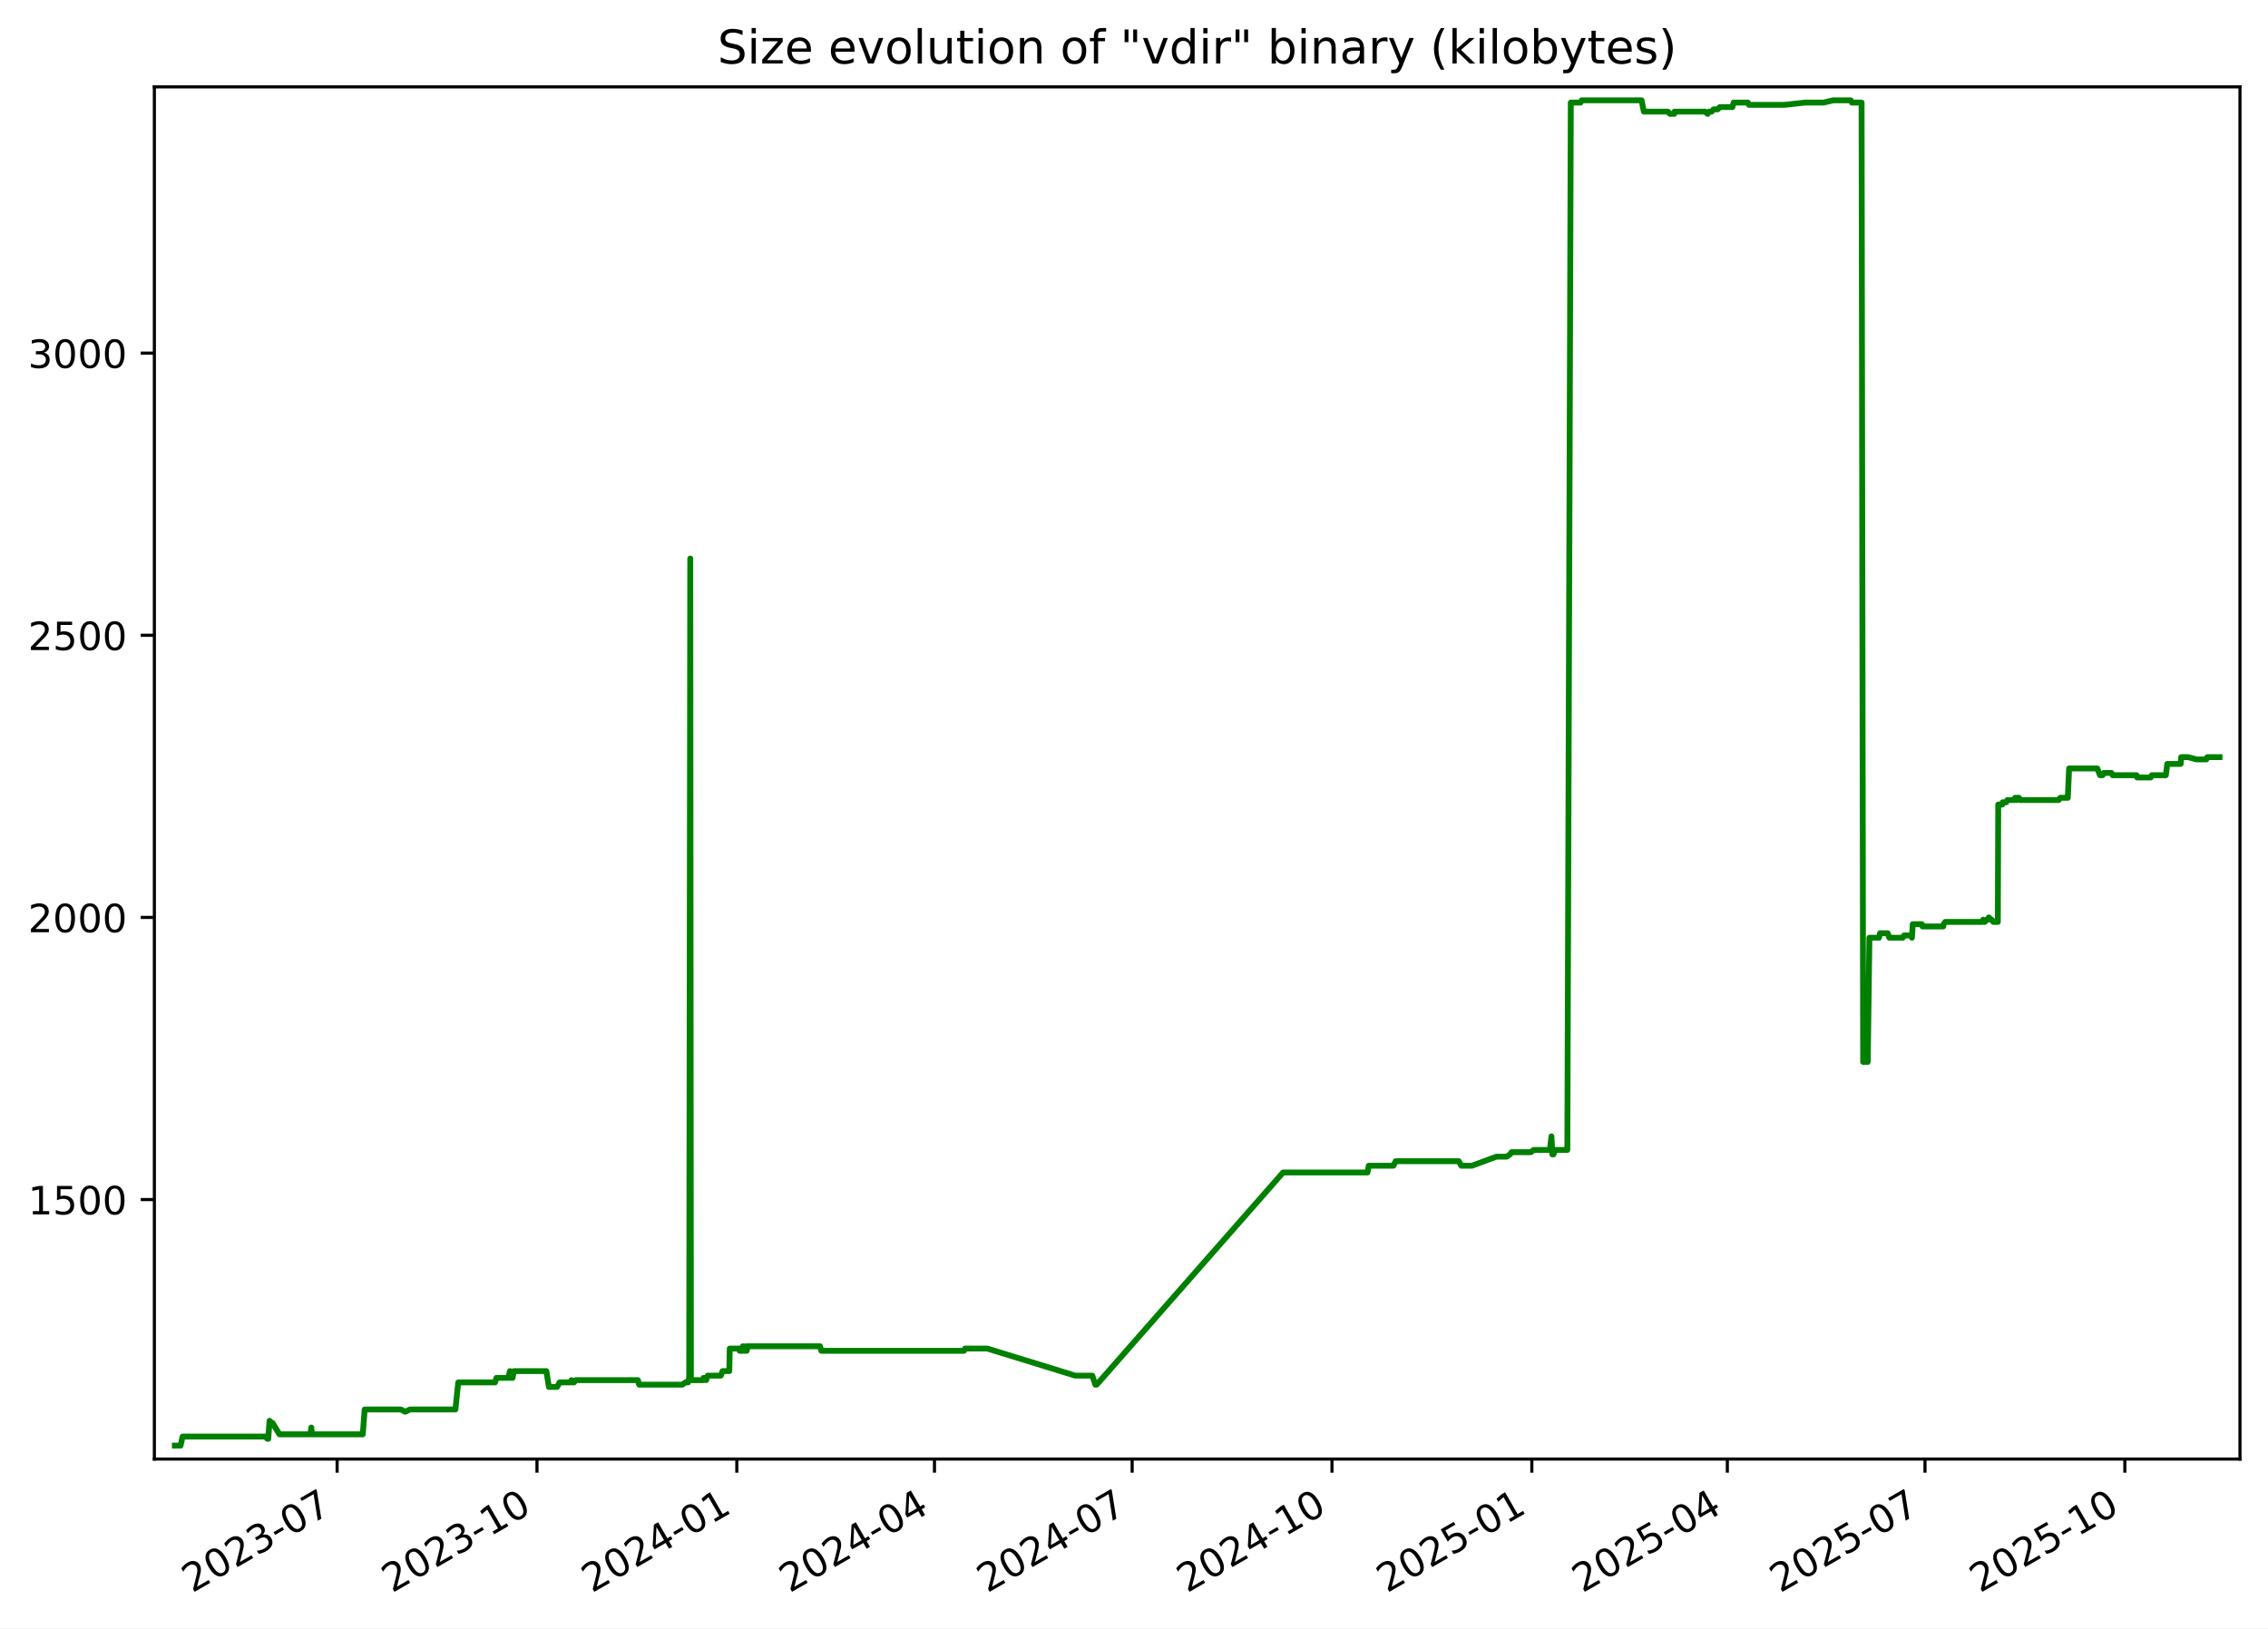
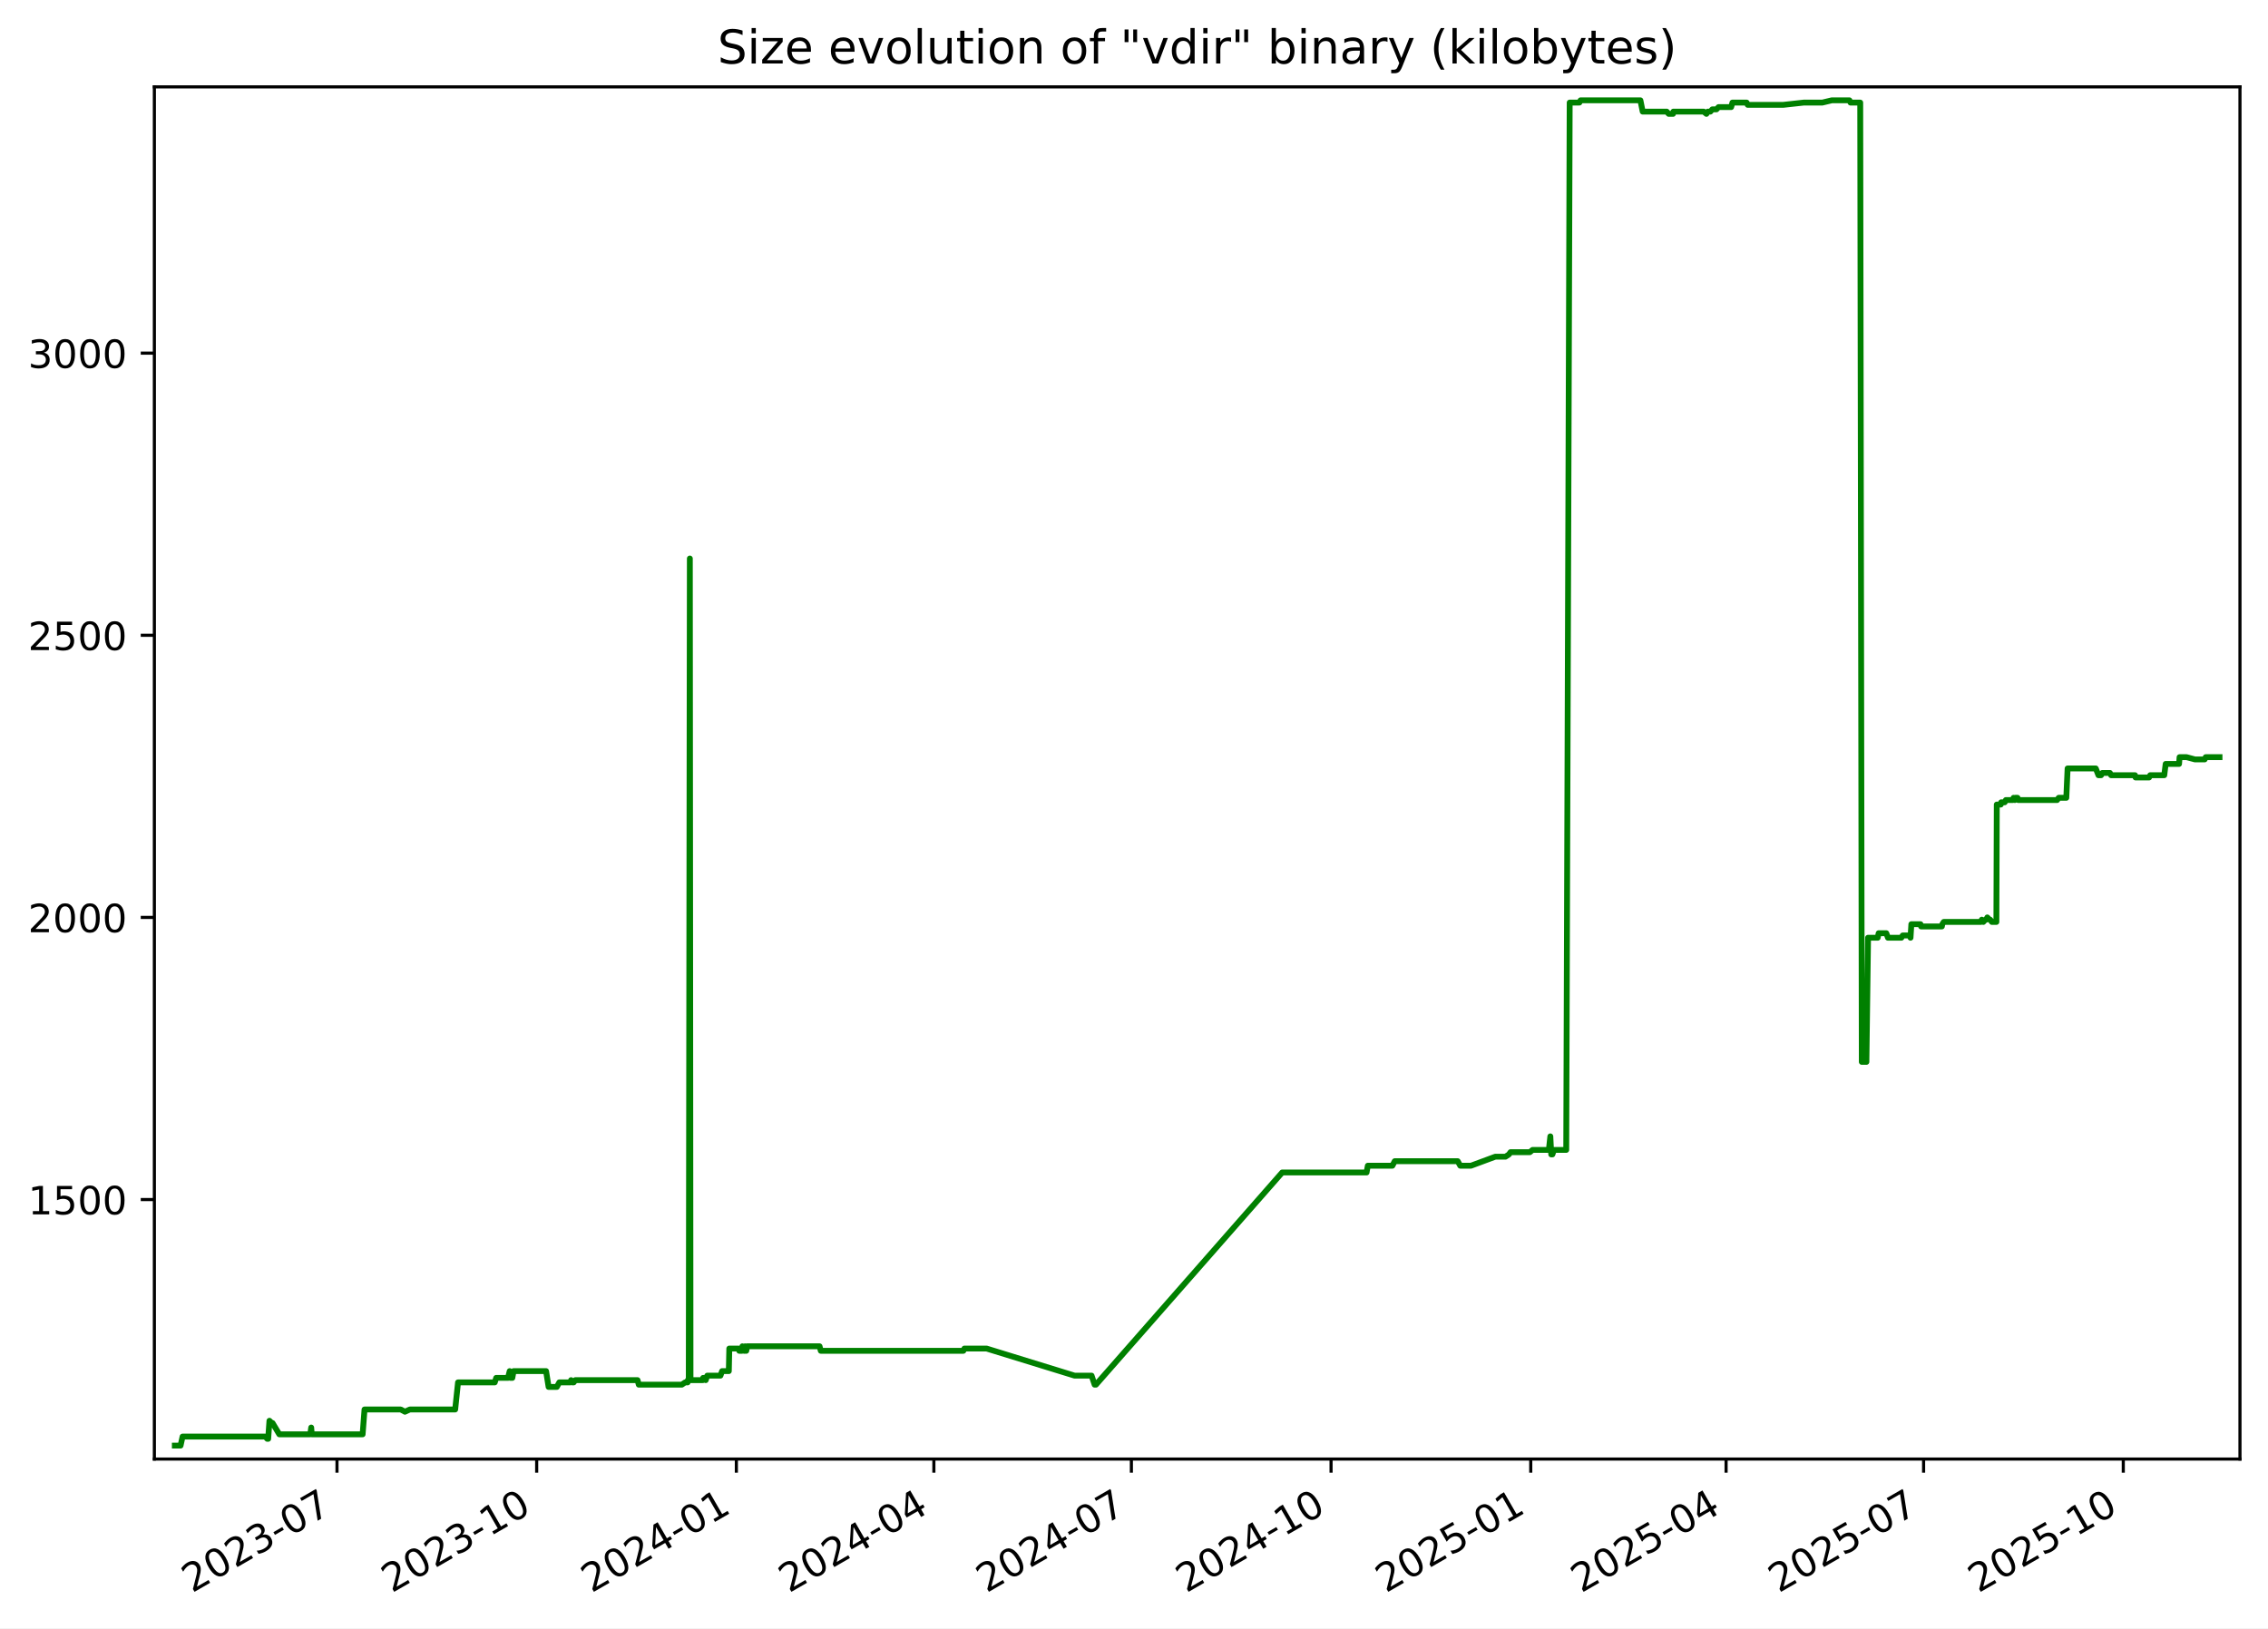
<svg xmlns="http://www.w3.org/2000/svg" xmlns:xlink="http://www.w3.org/1999/xlink" width="582.53pt" height="418.303pt" viewBox="0 0 582.53 418.303" version="1.1">
  <defs>
    <style type="text/css">*{stroke-linejoin: round; stroke-linecap: butt}</style>
  </defs>
  <g id="figure_1">
    <g id="patch_1">
      <path d="M -0 418.303  L 582.53 418.303  L 582.53 0  L -0 0  z " style="fill: #ffffff" />
    </g>
    <g id="axes_1">
      <g id="patch_2">
        <path d="M 39.65 374.83  L 575.33 374.83  L 575.33 22.318  L 39.65 22.318  z " style="fill: #ffffff" />
      </g>
      <g id="matplotlib.axis_1">
        <g id="xtick_1">
          <g id="line2d_1">
            <defs>
-               <path id="m57c0618c06" d="M 0 0  L 0 3.5  " style="stroke: #000000; stroke-width: 0.8" />
+               <path id="m340e7a2903" d="M 0 0  L 0 3.5  " style="stroke: #000000; stroke-width: 0.8" />
            </defs>
            <g>
-               <use xlink:href="#m57c0618c06" x="86.59" y="374.83" style="stroke: #000000; stroke-width: 0.8" />
+               <use xlink:href="#m340e7a2903" x="86.557" y="374.83" style="stroke: #000000; stroke-width: 0.8" />
            </g>
          </g>
          <g id="text_1">
-             <g transform="translate(49.36508 409.302) rotate(-30) scale(0.1 -0.1)">
+             <g transform="translate(49.3318 409.302) rotate(-30) scale(0.1 -0.1)">
              <defs>
                <path id="DejaVuSans-32" d="M 1228 531  L 3431 531  L 3431 0  L 469 0  L 469 531  Q 828 903 1448 1529  Q 2069 2156 2228 2338  Q 2531 2678 2651 2914  Q 2772 3150 2772 3378  Q 2772 3750 2511 3984  Q 2250 4219 1831 4219  Q 1534 4219 1204 4116  Q 875 4013 500 3803  L 500 4441  Q 881 4594 1212 4672  Q 1544 4750 1819 4750  Q 2544 4750 2975 4387  Q 3406 4025 3406 3419  Q 3406 3131 3298 2873  Q 3191 2616 2906 2266  Q 2828 2175 2409 1742  Q 1991 1309 1228 531  z " transform="scale(0.015625)" />
                <path id="DejaVuSans-30" d="M 2034 4250  Q 1547 4250 1301 3770  Q 1056 3291 1056 2328  Q 1056 1369 1301 889  Q 1547 409 2034 409  Q 2525 409 2770 889  Q 3016 1369 3016 2328  Q 3016 3291 2770 3770  Q 2525 4250 2034 4250  z M 2034 4750  Q 2819 4750 3233 4129  Q 3647 3509 3647 2328  Q 3647 1150 3233 529  Q 2819 -91 2034 -91  Q 1250 -91 836 529  Q 422 1150 422 2328  Q 422 3509 836 4129  Q 1250 4750 2034 4750  z " transform="scale(0.015625)" />
                <path id="DejaVuSans-33" d="M 2597 2516  Q 3050 2419 3304 2112  Q 3559 1806 3559 1356  Q 3559 666 3084 287  Q 2609 -91 1734 -91  Q 1441 -91 1130 -33  Q 819 25 488 141  L 488 750  Q 750 597 1062 519  Q 1375 441 1716 441  Q 2309 441 2620 675  Q 2931 909 2931 1356  Q 2931 1769 2642 2001  Q 2353 2234 1838 2234  L 1294 2234  L 1294 2753  L 1863 2753  Q 2328 2753 2575 2939  Q 2822 3125 2822 3475  Q 2822 3834 2567 4026  Q 2313 4219 1838 4219  Q 1578 4219 1281 4162  Q 984 4106 628 3988  L 628 4550  Q 988 4650 1302 4700  Q 1616 4750 1894 4750  Q 2613 4750 3031 4423  Q 3450 4097 3450 3541  Q 3450 3153 3228 2886  Q 3006 2619 2597 2516  z " transform="scale(0.015625)" />
                <path id="DejaVuSans-2d" d="M 313 2009  L 1997 2009  L 1997 1497  L 313 1497  L 313 2009  z " transform="scale(0.015625)" />
                <path id="DejaVuSans-37" d="M 525 4666  L 3525 4666  L 3525 4397  L 1831 0  L 1172 0  L 2766 4134  L 525 4134  L 525 4666  z " transform="scale(0.015625)" />
              </defs>
              <use xlink:href="#DejaVuSans-32" />
              <use xlink:href="#DejaVuSans-30" x="63.623" />
              <use xlink:href="#DejaVuSans-32" x="127.246" />
              <use xlink:href="#DejaVuSans-33" x="190.869" />
              <use xlink:href="#DejaVuSans-2d" x="254.492" />
              <use xlink:href="#DejaVuSans-30" x="290.576" />
              <use xlink:href="#DejaVuSans-37" x="354.199" />
            </g>
          </g>
        </g>
        <g id="xtick_2">
          <g id="line2d_2">
            <g>
-               <use xlink:href="#m57c0618c06" x="137.919" y="374.83" style="stroke: #000000; stroke-width: 0.8" />
+               <use xlink:href="#m340e7a2903" x="137.844" y="374.83" style="stroke: #000000; stroke-width: 0.8" />
            </g>
          </g>
          <g id="text_2">
-             <g transform="translate(100.6938 409.302) rotate(-30) scale(0.1 -0.1)">
+             <g transform="translate(100.6195 409.302) rotate(-30) scale(0.1 -0.1)">
              <defs>
                <path id="DejaVuSans-31" d="M 794 531  L 1825 531  L 1825 4091  L 703 3866  L 703 4441  L 1819 4666  L 2450 4666  L 2450 531  L 3481 531  L 3481 0  L 794 0  L 794 531  z " transform="scale(0.015625)" />
              </defs>
              <use xlink:href="#DejaVuSans-32" />
              <use xlink:href="#DejaVuSans-30" x="63.623" />
              <use xlink:href="#DejaVuSans-32" x="127.246" />
              <use xlink:href="#DejaVuSans-33" x="190.869" />
              <use xlink:href="#DejaVuSans-2d" x="254.492" />
              <use xlink:href="#DejaVuSans-31" x="290.576" />
              <use xlink:href="#DejaVuSans-30" x="354.199" />
            </g>
          </g>
        </g>
        <g id="xtick_3">
          <g id="line2d_3">
            <g>
-               <use xlink:href="#m57c0618c06" x="189.247" y="374.83" style="stroke: #000000; stroke-width: 0.8" />
+               <use xlink:href="#m340e7a2903" x="189.132" y="374.83" style="stroke: #000000; stroke-width: 0.8" />
            </g>
          </g>
          <g id="text_3">
-             <g transform="translate(152.0224 409.302) rotate(-30) scale(0.1 -0.1)">
+             <g transform="translate(151.9072 409.302) rotate(-30) scale(0.1 -0.1)">
              <defs>
                <path id="DejaVuSans-34" d="M 2419 4116  L 825 1625  L 2419 1625  L 2419 4116  z M 2253 4666  L 3047 4666  L 3047 1625  L 3713 1625  L 3713 1100  L 3047 1100  L 3047 0  L 2419 0  L 2419 1100  L 313 1100  L 313 1709  L 2253 4666  z " transform="scale(0.015625)" />
              </defs>
              <use xlink:href="#DejaVuSans-32" />
              <use xlink:href="#DejaVuSans-30" x="63.623" />
              <use xlink:href="#DejaVuSans-32" x="127.246" />
              <use xlink:href="#DejaVuSans-34" x="190.869" />
              <use xlink:href="#DejaVuSans-2d" x="254.492" />
              <use xlink:href="#DejaVuSans-30" x="290.576" />
              <use xlink:href="#DejaVuSans-31" x="354.199" />
            </g>
          </g>
        </g>
        <g id="xtick_4">
          <g id="line2d_4">
            <g>
-               <use xlink:href="#m57c0618c06" x="240.018" y="374.83" style="stroke: #000000; stroke-width: 0.8" />
+               <use xlink:href="#m340e7a2903" x="239.862" y="374.83" style="stroke: #000000; stroke-width: 0.8" />
            </g>
          </g>
          <g id="text_4">
-             <g transform="translate(202.7932 409.302) rotate(-30) scale(0.1 -0.1)">
+             <g transform="translate(202.6374 409.302) rotate(-30) scale(0.1 -0.1)">
              <use xlink:href="#DejaVuSans-32" />
              <use xlink:href="#DejaVuSans-30" x="63.623" />
              <use xlink:href="#DejaVuSans-32" x="127.246" />
              <use xlink:href="#DejaVuSans-34" x="190.869" />
              <use xlink:href="#DejaVuSans-2d" x="254.492" />
              <use xlink:href="#DejaVuSans-30" x="290.576" />
              <use xlink:href="#DejaVuSans-34" x="354.199" />
            </g>
          </g>
        </g>
        <g id="xtick_5">
          <g id="line2d_5">
            <g>
-               <use xlink:href="#m57c0618c06" x="290.789" y="374.83" style="stroke: #000000; stroke-width: 0.8" />
+               <use xlink:href="#m340e7a2903" x="290.592" y="374.83" style="stroke: #000000; stroke-width: 0.8" />
            </g>
          </g>
          <g id="text_5">
-             <g transform="translate(253.564 409.302) rotate(-30) scale(0.1 -0.1)">
+             <g transform="translate(253.3677 409.302) rotate(-30) scale(0.1 -0.1)">
              <use xlink:href="#DejaVuSans-32" />
              <use xlink:href="#DejaVuSans-30" x="63.623" />
              <use xlink:href="#DejaVuSans-32" x="127.246" />
              <use xlink:href="#DejaVuSans-34" x="190.869" />
              <use xlink:href="#DejaVuSans-2d" x="254.492" />
              <use xlink:href="#DejaVuSans-30" x="290.576" />
              <use xlink:href="#DejaVuSans-37" x="354.199" />
            </g>
          </g>
        </g>
        <g id="xtick_6">
          <g id="line2d_6">
            <g>
-               <use xlink:href="#m57c0618c06" x="342.117" y="374.83" style="stroke: #000000; stroke-width: 0.8" />
+               <use xlink:href="#m340e7a2903" x="341.88" y="374.83" style="stroke: #000000; stroke-width: 0.8" />
            </g>
          </g>
          <g id="text_6">
-             <g transform="translate(304.8926 409.302) rotate(-30) scale(0.1 -0.1)">
+             <g transform="translate(304.6554 409.302) rotate(-30) scale(0.1 -0.1)">
              <use xlink:href="#DejaVuSans-32" />
              <use xlink:href="#DejaVuSans-30" x="63.623" />
              <use xlink:href="#DejaVuSans-32" x="127.246" />
              <use xlink:href="#DejaVuSans-34" x="190.869" />
              <use xlink:href="#DejaVuSans-2d" x="254.492" />
              <use xlink:href="#DejaVuSans-31" x="290.576" />
              <use xlink:href="#DejaVuSans-30" x="354.199" />
            </g>
          </g>
        </g>
        <g id="xtick_7">
          <g id="line2d_7">
            <g>
-               <use xlink:href="#m57c0618c06" x="393.446" y="374.83" style="stroke: #000000; stroke-width: 0.8" />
+               <use xlink:href="#m340e7a2903" x="393.168" y="374.83" style="stroke: #000000; stroke-width: 0.8" />
            </g>
          </g>
          <g id="text_7">
-             <g transform="translate(356.2213 409.302) rotate(-30) scale(0.1 -0.1)">
+             <g transform="translate(355.9431 409.302) rotate(-30) scale(0.1 -0.1)">
              <defs>
                <path id="DejaVuSans-35" d="M 691 4666  L 3169 4666  L 3169 4134  L 1269 4134  L 1269 2991  Q 1406 3038 1543 3061  Q 1681 3084 1819 3084  Q 2600 3084 3056 2656  Q 3513 2228 3513 1497  Q 3513 744 3044 326  Q 2575 -91 1722 -91  Q 1428 -91 1123 -41  Q 819 9 494 109  L 494 744  Q 775 591 1075 516  Q 1375 441 1709 441  Q 2250 441 2565 725  Q 2881 1009 2881 1497  Q 2881 1984 2565 2268  Q 2250 2553 1709 2553  Q 1456 2553 1204 2497  Q 953 2441 691 2322  L 691 4666  z " transform="scale(0.015625)" />
              </defs>
              <use xlink:href="#DejaVuSans-32" />
              <use xlink:href="#DejaVuSans-30" x="63.623" />
              <use xlink:href="#DejaVuSans-32" x="127.246" />
              <use xlink:href="#DejaVuSans-35" x="190.869" />
              <use xlink:href="#DejaVuSans-2d" x="254.492" />
              <use xlink:href="#DejaVuSans-30" x="290.576" />
              <use xlink:href="#DejaVuSans-31" x="354.199" />
            </g>
          </g>
        </g>
        <g id="xtick_8">
          <g id="line2d_8">
            <g>
-               <use xlink:href="#m57c0618c06" x="443.659" y="374.83" style="stroke: #000000; stroke-width: 0.8" />
+               <use xlink:href="#m340e7a2903" x="443.341" y="374.83" style="stroke: #000000; stroke-width: 0.8" />
            </g>
          </g>
          <g id="text_8">
-             <g transform="translate(406.4341 409.302) rotate(-30) scale(0.1 -0.1)">
+             <g transform="translate(406.1158 409.302) rotate(-30) scale(0.1 -0.1)">
              <use xlink:href="#DejaVuSans-32" />
              <use xlink:href="#DejaVuSans-30" x="63.623" />
              <use xlink:href="#DejaVuSans-32" x="127.246" />
              <use xlink:href="#DejaVuSans-35" x="190.869" />
              <use xlink:href="#DejaVuSans-2d" x="254.492" />
              <use xlink:href="#DejaVuSans-30" x="290.576" />
              <use xlink:href="#DejaVuSans-34" x="354.199" />
            </g>
          </g>
        </g>
        <g id="xtick_9">
          <g id="line2d_9">
            <g>
-               <use xlink:href="#m57c0618c06" x="494.43" y="374.83" style="stroke: #000000; stroke-width: 0.8" />
+               <use xlink:href="#m340e7a2903" x="494.071" y="374.83" style="stroke: #000000; stroke-width: 0.8" />
            </g>
          </g>
          <g id="text_9">
-             <g transform="translate(457.2049 409.302) rotate(-30) scale(0.1 -0.1)">
+             <g transform="translate(456.846 409.302) rotate(-30) scale(0.1 -0.1)">
              <use xlink:href="#DejaVuSans-32" />
              <use xlink:href="#DejaVuSans-30" x="63.623" />
              <use xlink:href="#DejaVuSans-32" x="127.246" />
              <use xlink:href="#DejaVuSans-35" x="190.869" />
              <use xlink:href="#DejaVuSans-2d" x="254.492" />
              <use xlink:href="#DejaVuSans-30" x="290.576" />
              <use xlink:href="#DejaVuSans-37" x="354.199" />
            </g>
          </g>
        </g>
        <g id="xtick_10">
          <g id="line2d_10">
            <g>
-               <use xlink:href="#m57c0618c06" x="545.758" y="374.83" style="stroke: #000000; stroke-width: 0.8" />
+               <use xlink:href="#m340e7a2903" x="545.359" y="374.83" style="stroke: #000000; stroke-width: 0.8" />
            </g>
          </g>
          <g id="text_10">
-             <g transform="translate(508.5336 409.302) rotate(-30) scale(0.1 -0.1)">
+             <g transform="translate(508.1337 409.302) rotate(-30) scale(0.1 -0.1)">
              <use xlink:href="#DejaVuSans-32" />
              <use xlink:href="#DejaVuSans-30" x="63.623" />
              <use xlink:href="#DejaVuSans-32" x="127.246" />
              <use xlink:href="#DejaVuSans-35" x="190.869" />
              <use xlink:href="#DejaVuSans-2d" x="254.492" />
              <use xlink:href="#DejaVuSans-31" x="290.576" />
              <use xlink:href="#DejaVuSans-30" x="354.199" />
            </g>
          </g>
        </g>
      </g>
      <g id="matplotlib.axis_2">
        <g id="ytick_1">
          <g id="line2d_11">
            <defs>
-               <path id="m47a6c3dee6" d="M 0 0  L -3.5 0  " style="stroke: #000000; stroke-width: 0.8" />
+               <path id="mf23f2efee6" d="M 0 0  L -3.5 0  " style="stroke: #000000; stroke-width: 0.8" />
            </defs>
            <g>
-               <use xlink:href="#m47a6c3dee6" x="39.65" y="308.169" style="stroke: #000000; stroke-width: 0.8" />
+               <use xlink:href="#mf23f2efee6" x="39.65" y="308.169" style="stroke: #000000; stroke-width: 0.8" />
            </g>
          </g>
          <g id="text_11">
            <g transform="translate(7.2 311.968) scale(0.1 -0.1)">
              <use xlink:href="#DejaVuSans-31" />
              <use xlink:href="#DejaVuSans-35" x="63.623" />
              <use xlink:href="#DejaVuSans-30" x="127.246" />
              <use xlink:href="#DejaVuSans-30" x="190.869" />
            </g>
          </g>
        </g>
        <g id="ytick_2">
          <g id="line2d_12">
            <g>
-               <use xlink:href="#m47a6c3dee6" x="39.65" y="235.686" style="stroke: #000000; stroke-width: 0.8" />
+               <use xlink:href="#mf23f2efee6" x="39.65" y="235.686" style="stroke: #000000; stroke-width: 0.8" />
            </g>
          </g>
          <g id="text_12">
            <g transform="translate(7.2 239.4848) scale(0.1 -0.1)">
              <use xlink:href="#DejaVuSans-32" />
              <use xlink:href="#DejaVuSans-30" x="63.623" />
              <use xlink:href="#DejaVuSans-30" x="127.246" />
              <use xlink:href="#DejaVuSans-30" x="190.869" />
            </g>
          </g>
        </g>
        <g id="ytick_3">
          <g id="line2d_13">
            <g>
-               <use xlink:href="#m47a6c3dee6" x="39.65" y="163.202" style="stroke: #000000; stroke-width: 0.8" />
+               <use xlink:href="#mf23f2efee6" x="39.65" y="163.202" style="stroke: #000000; stroke-width: 0.8" />
            </g>
          </g>
          <g id="text_13">
            <g transform="translate(7.2 167.0015) scale(0.1 -0.1)">
              <use xlink:href="#DejaVuSans-32" />
              <use xlink:href="#DejaVuSans-35" x="63.623" />
              <use xlink:href="#DejaVuSans-30" x="127.246" />
              <use xlink:href="#DejaVuSans-30" x="190.869" />
            </g>
          </g>
        </g>
        <g id="ytick_4">
          <g id="line2d_14">
            <g>
-               <use xlink:href="#m47a6c3dee6" x="39.65" y="90.719" style="stroke: #000000; stroke-width: 0.8" />
+               <use xlink:href="#mf23f2efee6" x="39.65" y="90.719" style="stroke: #000000; stroke-width: 0.8" />
            </g>
          </g>
          <g id="text_14">
            <g transform="translate(7.2 94.51831) scale(0.1 -0.1)">
              <use xlink:href="#DejaVuSans-33" />
              <use xlink:href="#DejaVuSans-30" x="63.623" />
              <use xlink:href="#DejaVuSans-30" x="127.246" />
              <use xlink:href="#DejaVuSans-30" x="190.869" />
            </g>
          </g>
        </g>
      </g>
      <g id="line2d_15">
-         <path d="M 44.902 371.374  L 46.379 371.374  L 46.895 369.055  L 68.145 369.055  L 68.671 369.635  L 68.9 369.635  L 69.226 364.996  L 69.826 365.575  L 70.024 365.575  L 71.763 368.475  L 79.723 368.475  L 79.96 366.735  L 80.101 368.475  L 93.179 368.475  L 93.665 362.096  L 102.981 362.096  L 104.051 362.676  L 105.316 362.096  L 116.968 362.096  L 117.702 355.138  L 127.144 355.138  L 127.509 353.978  L 130.538 353.978  L 130.983 352.239  L 131.144 353.978  L 131.657 353.978  L 131.982 352.239  L 140.335 352.239  L 140.981 356.298  L 143.099 356.298  L 143.733 355.138  L 146.541 355.138  L 146.763 354.558  L 147.058 355.138  L 147.436 355.138  L 147.853 354.558  L 163.844 354.558  L 164.164 355.718  L 175.22 355.718  L 176.082 355.138  L 176.721 355.138  L 176.781 354.558  L 177.016 354.558  L 177.291 143.487  L 177.457 354.558  L 180.646 354.558  L 180.704 353.978  L 181.115 353.978  L 181.37 354.558  L 181.776 353.398  L 185.158 353.398  L 185.581 352.239  L 187.311 352.239  L 187.432 346.44  L 189.791 346.44  L 189.984 347.02  L 190.729 347.02  L 190.797 345.86  L 191.221 347.02  L 191.463 347.02  L 191.511 345.86  L 191.659 347.02  L 191.795 347.02  L 192.03 345.86  L 210.635 345.86  L 210.949 347.02  L 247.601 347.02  L 247.867 346.44  L 253.565 346.44  L 276.178 353.398  L 280.554 353.398  L 281.34 355.718  L 281.68 355.718  L 329.556 301.21  L 351.243 301.21  L 351.568 299.471  L 357.883 299.471  L 358.487 298.311  L 374.673 298.311  L 375.328 299.471  L 378.075 299.471  L 384.342 297.151  L 386.955 297.151  L 387.837 296.571  L 388.248 295.992  L 393.22 295.992  L 393.915 295.412  L 398.108 295.412  L 398.48 291.933  L 398.714 296.571  L 399.01 296.571  L 399.422 295.412  L 402.569 295.412  L 403.455 26.354  L 405.954 26.354  L 406.253 25.774  L 421.637 25.774  L 422.223 28.673  L 428.393 28.673  L 428.918 29.253  L 430.019 29.253  L 430.116 28.673  L 437.903 28.673  L 438.608 29.253  L 438.951 28.673  L 439.621 28.673  L 440.122 28.094  L 441.179 28.094  L 441.732 27.514  L 444.964 27.514  L 445.292 26.354  L 448.94 26.354  L 449.219 26.934  L 458.361 26.934  L 463.636 26.354  L 468.388 26.354  L 470.825 25.774  L 475.371 25.774  L 475.639 26.354  L 478.141 26.354  L 478.545 272.797  L 479.729 272.797  L 480.152 240.904  L 482.629 240.904  L 482.879 239.745  L 484.845 239.745  L 485.27 240.904  L 488.717 240.904  L 489.055 240.324  L 490.843 240.324  L 491.067 240.904  L 491.283 237.425  L 493.631 237.425  L 493.787 238.005  L 499.123 238.005  L 499.234 237.425  L 499.618 236.845  L 509.185 236.845  L 509.386 236.265  L 509.78 236.845  L 510.307 236.265  L 510.523 236.265  L 510.808 235.686  L 511.385 236.265  L 511.55 236.265  L 511.982 236.845  L 513.141 236.845  L 513.24 206.692  L 514.27 206.692  L 514.373 206.112  L 515.283 206.112  L 515.577 205.533  L 517.36 205.533  L 517.562 204.953  L 517.895 205.533  L 518.006 204.953  L 518.571 204.953  L 518.762 205.533  L 528.744 205.533  L 529.166 204.953  L 531.114 204.953  L 531.446 197.414  L 538.686 197.414  L 539.378 199.154  L 540.059 199.154  L 540.379 198.574  L 542.333 198.574  L 542.629 199.154  L 548.786 199.154  L 548.917 199.734  L 552.394 199.734  L 552.676 199.154  L 556.294 199.154  L 556.655 196.255  L 560.096 196.255  L 560.231 194.515  L 562.027 194.515  L 564.192 195.095  L 566.679 195.095  L 566.945 194.515  L 570.078 194.515  L 570.078 194.515  " clip-path="url(#p97f9caa96a)" style="fill: none; stroke: #008000; stroke-width: 1.5; stroke-linecap: square" />
+         <path d="M 44.902 371.374  L 46.378 371.374  L 46.894 369.055  L 68.127 369.055  L 68.652 369.635  L 68.881 369.635  L 69.207 364.996  L 69.806 365.575  L 70.004 365.575  L 71.741 368.475  L 79.695 368.475  L 79.932 366.735  L 80.073 368.475  L 93.14 368.475  L 93.626 362.096  L 102.935 362.096  L 104.003 362.676  L 105.267 362.096  L 116.91 362.096  L 117.644 355.138  L 127.078 355.138  L 127.443 353.978  L 130.47 353.978  L 130.914 352.239  L 131.075 353.978  L 131.588 353.978  L 131.912 352.239  L 140.258 352.239  L 140.905 356.298  L 143.02 356.298  L 143.654 355.138  L 146.46 355.138  L 146.682 354.558  L 146.976 355.138  L 147.354 355.138  L 147.77 354.558  L 163.749 354.558  L 164.068 355.718  L 175.116 355.718  L 175.978 355.138  L 176.615 355.138  L 176.676 354.558  L 176.91 354.558  L 177.185 143.487  L 177.351 354.558  L 180.537 354.558  L 180.596 353.978  L 181.006 353.978  L 181.261 354.558  L 181.667 353.398  L 185.046 353.398  L 185.469 352.239  L 187.197 352.239  L 187.318 346.44  L 189.676 346.44  L 189.869 347.02  L 190.613 347.02  L 190.681 345.86  L 191.104 347.02  L 191.346 347.02  L 191.394 345.86  L 191.541 347.02  L 191.678 347.02  L 191.912 345.86  L 210.503 345.86  L 210.816 347.02  L 247.439 347.02  L 247.705 346.44  L 253.398 346.44  L 275.993 353.398  L 280.366 353.398  L 281.151 355.718  L 281.491 355.718  L 329.329 301.21  L 350.998 301.21  L 351.323 299.471  L 357.634 299.471  L 358.236 298.311  L 374.41 298.311  L 375.064 299.471  L 377.809 299.471  L 384.071 297.151  L 386.681 297.151  L 387.563 296.571  L 387.974 295.992  L 392.942 295.992  L 393.637 295.412  L 397.826 295.412  L 398.198 291.933  L 398.431 296.571  L 398.728 296.571  L 399.139 295.412  L 402.284 295.412  L 403.169 26.354  L 405.666 26.354  L 405.965 25.774  L 421.336 25.774  L 421.922 28.673  L 428.087 28.673  L 428.611 29.253  L 429.712 29.253  L 429.809 28.673  L 437.589 28.673  L 438.294 29.253  L 438.636 28.673  L 439.306 28.673  L 439.807 28.094  L 440.863 28.094  L 441.415 27.514  L 444.645 27.514  L 444.973 26.354  L 448.617 26.354  L 448.896 26.934  L 458.031 26.934  L 463.302 26.354  L 468.05 26.354  L 470.485 25.774  L 475.027 25.774  L 475.295 26.354  L 477.795 26.354  L 478.198 272.797  L 479.382 272.797  L 479.805 240.904  L 482.28 240.904  L 482.53 239.745  L 484.494 239.745  L 484.918 240.904  L 488.363 240.904  L 488.701 240.324  L 490.487 240.324  L 490.711 240.904  L 490.926 237.425  L 493.273 237.425  L 493.428 238.005  L 498.76 238.005  L 498.872 237.425  L 499.255 236.845  L 508.814 236.845  L 509.016 236.265  L 509.409 236.845  L 509.936 236.265  L 510.151 236.265  L 510.436 235.686  L 511.013 236.265  L 511.177 236.265  L 511.61 236.845  L 512.767 236.845  L 512.867 206.692  L 513.895 206.692  L 513.998 206.112  L 514.908 206.112  L 515.202 205.533  L 516.982 205.533  L 517.185 204.953  L 517.517 205.533  L 517.629 204.953  L 518.193 204.953  L 518.383 205.533  L 528.358 205.533  L 528.779 204.953  L 530.726 204.953  L 531.058 197.414  L 538.292 197.414  L 538.984 199.154  L 539.663 199.154  L 539.983 198.574  L 541.936 198.574  L 542.232 199.154  L 548.384 199.154  L 548.514 199.734  L 551.989 199.734  L 552.27 199.154  L 555.885 199.154  L 556.246 196.255  L 559.685 196.255  L 559.819 194.515  L 561.614 194.515  L 563.778 195.095  L 566.263 195.095  L 566.529 194.515  L 570.078 194.515  L 570.078 194.515  " clip-path="url(#p95b1ba9f01)" style="fill: none; stroke: #008000; stroke-width: 1.5; stroke-linecap: square" />
      </g>
      <g id="patch_3">
        <path d="M 39.65 374.83  L 39.65 22.318  " style="fill: none; stroke: #000000; stroke-width: 0.8; stroke-linejoin: miter; stroke-linecap: square" />
      </g>
      <g id="patch_4">
        <path d="M 575.33 374.83  L 575.33 22.318  " style="fill: none; stroke: #000000; stroke-width: 0.8; stroke-linejoin: miter; stroke-linecap: square" />
      </g>
      <g id="patch_5">
        <path d="M 39.65 374.83  L 575.33 374.83  " style="fill: none; stroke: #000000; stroke-width: 0.8; stroke-linejoin: miter; stroke-linecap: square" />
      </g>
      <g id="patch_6">
        <path d="M 39.65 22.318  L 575.33 22.318  " style="fill: none; stroke: #000000; stroke-width: 0.8; stroke-linejoin: miter; stroke-linecap: square" />
      </g>
      <g id="text_15">
        <g transform="translate(184.3006 16.31812) scale(0.12 -0.12)">
          <defs>
            <path id="DejaVuSans-53" d="M 3425 4513  L 3425 3897  Q 3066 4069 2747 4153  Q 2428 4238 2131 4238  Q 1616 4238 1336 4038  Q 1056 3838 1056 3469  Q 1056 3159 1242 3001  Q 1428 2844 1947 2747  L 2328 2669  Q 3034 2534 3370 2195  Q 3706 1856 3706 1288  Q 3706 609 3251 259  Q 2797 -91 1919 -91  Q 1588 -91 1214 -16  Q 841 59 441 206  L 441 856  Q 825 641 1194 531  Q 1563 422 1919 422  Q 2459 422 2753 634  Q 3047 847 3047 1241  Q 3047 1584 2836 1778  Q 2625 1972 2144 2069  L 1759 2144  Q 1053 2284 737 2584  Q 422 2884 422 3419  Q 422 4038 858 4394  Q 1294 4750 2059 4750  Q 2388 4750 2728 4690  Q 3069 4631 3425 4513  z " transform="scale(0.015625)" />
            <path id="DejaVuSans-69" d="M 603 3500  L 1178 3500  L 1178 0  L 603 0  L 603 3500  z M 603 4863  L 1178 4863  L 1178 4134  L 603 4134  L 603 4863  z " transform="scale(0.015625)" />
            <path id="DejaVuSans-7a" d="M 353 3500  L 3084 3500  L 3084 2975  L 922 459  L 3084 459  L 3084 0  L 275 0  L 275 525  L 2438 3041  L 353 3041  L 353 3500  z " transform="scale(0.015625)" />
            <path id="DejaVuSans-65" d="M 3597 1894  L 3597 1613  L 953 1613  Q 991 1019 1311 708  Q 1631 397 2203 397  Q 2534 397 2845 478  Q 3156 559 3463 722  L 3463 178  Q 3153 47 2828 -22  Q 2503 -91 2169 -91  Q 1331 -91 842 396  Q 353 884 353 1716  Q 353 2575 817 3079  Q 1281 3584 2069 3584  Q 2775 3584 3186 3129  Q 3597 2675 3597 1894  z M 3022 2063  Q 3016 2534 2758 2815  Q 2500 3097 2075 3097  Q 1594 3097 1305 2825  Q 1016 2553 972 2059  L 3022 2063  z " transform="scale(0.015625)" />
            <path id="DejaVuSans-20" transform="scale(0.015625)" />
            <path id="DejaVuSans-76" d="M 191 3500  L 800 3500  L 1894 563  L 2988 3500  L 3597 3500  L 2284 0  L 1503 0  L 191 3500  z " transform="scale(0.015625)" />
            <path id="DejaVuSans-6f" d="M 1959 3097  Q 1497 3097 1228 2736  Q 959 2375 959 1747  Q 959 1119 1226 758  Q 1494 397 1959 397  Q 2419 397 2687 759  Q 2956 1122 2956 1747  Q 2956 2369 2687 2733  Q 2419 3097 1959 3097  z M 1959 3584  Q 2709 3584 3137 3096  Q 3566 2609 3566 1747  Q 3566 888 3137 398  Q 2709 -91 1959 -91  Q 1206 -91 779 398  Q 353 888 353 1747  Q 353 2609 779 3096  Q 1206 3584 1959 3584  z " transform="scale(0.015625)" />
            <path id="DejaVuSans-6c" d="M 603 4863  L 1178 4863  L 1178 0  L 603 0  L 603 4863  z " transform="scale(0.015625)" />
            <path id="DejaVuSans-75" d="M 544 1381  L 544 3500  L 1119 3500  L 1119 1403  Q 1119 906 1312 657  Q 1506 409 1894 409  Q 2359 409 2629 706  Q 2900 1003 2900 1516  L 2900 3500  L 3475 3500  L 3475 0  L 2900 0  L 2900 538  Q 2691 219 2414 64  Q 2138 -91 1772 -91  Q 1169 -91 856 284  Q 544 659 544 1381  z M 1991 3584  L 1991 3584  z " transform="scale(0.015625)" />
            <path id="DejaVuSans-74" d="M 1172 4494  L 1172 3500  L 2356 3500  L 2356 3053  L 1172 3053  L 1172 1153  Q 1172 725 1289 603  Q 1406 481 1766 481  L 2356 481  L 2356 0  L 1766 0  Q 1100 0 847 248  Q 594 497 594 1153  L 594 3053  L 172 3053  L 172 3500  L 594 3500  L 594 4494  L 1172 4494  z " transform="scale(0.015625)" />
            <path id="DejaVuSans-6e" d="M 3513 2113  L 3513 0  L 2938 0  L 2938 2094  Q 2938 2591 2744 2837  Q 2550 3084 2163 3084  Q 1697 3084 1428 2787  Q 1159 2491 1159 1978  L 1159 0  L 581 0  L 581 3500  L 1159 3500  L 1159 2956  Q 1366 3272 1645 3428  Q 1925 3584 2291 3584  Q 2894 3584 3203 3211  Q 3513 2838 3513 2113  z " transform="scale(0.015625)" />
            <path id="DejaVuSans-66" d="M 2375 4863  L 2375 4384  L 1825 4384  Q 1516 4384 1395 4259  Q 1275 4134 1275 3809  L 1275 3500  L 2222 3500  L 2222 3053  L 1275 3053  L 1275 0  L 697 0  L 697 3053  L 147 3053  L 147 3500  L 697 3500  L 697 3744  Q 697 4328 969 4595  Q 1241 4863 1831 4863  L 2375 4863  z " transform="scale(0.015625)" />
            <path id="DejaVuSans-22" d="M 1147 4666  L 1147 2931  L 616 2931  L 616 4666  L 1147 4666  z M 2328 4666  L 2328 2931  L 1797 2931  L 1797 4666  L 2328 4666  z " transform="scale(0.015625)" />
            <path id="DejaVuSans-64" d="M 2906 2969  L 2906 4863  L 3481 4863  L 3481 0  L 2906 0  L 2906 525  Q 2725 213 2448 61  Q 2172 -91 1784 -91  Q 1150 -91 751 415  Q 353 922 353 1747  Q 353 2572 751 3078  Q 1150 3584 1784 3584  Q 2172 3584 2448 3432  Q 2725 3281 2906 2969  z M 947 1747  Q 947 1113 1208 752  Q 1469 391 1925 391  Q 2381 391 2643 752  Q 2906 1113 2906 1747  Q 2906 2381 2643 2742  Q 2381 3103 1925 3103  Q 1469 3103 1208 2742  Q 947 2381 947 1747  z " transform="scale(0.015625)" />
            <path id="DejaVuSans-72" d="M 2631 2963  Q 2534 3019 2420 3045  Q 2306 3072 2169 3072  Q 1681 3072 1420 2755  Q 1159 2438 1159 1844  L 1159 0  L 581 0  L 581 3500  L 1159 3500  L 1159 2956  Q 1341 3275 1631 3429  Q 1922 3584 2338 3584  Q 2397 3584 2469 3576  Q 2541 3569 2628 3553  L 2631 2963  z " transform="scale(0.015625)" />
            <path id="DejaVuSans-62" d="M 3116 1747  Q 3116 2381 2855 2742  Q 2594 3103 2138 3103  Q 1681 3103 1420 2742  Q 1159 2381 1159 1747  Q 1159 1113 1420 752  Q 1681 391 2138 391  Q 2594 391 2855 752  Q 3116 1113 3116 1747  z M 1159 2969  Q 1341 3281 1617 3432  Q 1894 3584 2278 3584  Q 2916 3584 3314 3078  Q 3713 2572 3713 1747  Q 3713 922 3314 415  Q 2916 -91 2278 -91  Q 1894 -91 1617 61  Q 1341 213 1159 525  L 1159 0  L 581 0  L 581 4863  L 1159 4863  L 1159 2969  z " transform="scale(0.015625)" />
            <path id="DejaVuSans-61" d="M 2194 1759  Q 1497 1759 1228 1600  Q 959 1441 959 1056  Q 959 750 1161 570  Q 1363 391 1709 391  Q 2188 391 2477 730  Q 2766 1069 2766 1631  L 2766 1759  L 2194 1759  z M 3341 1997  L 3341 0  L 2766 0  L 2766 531  Q 2569 213 2275 61  Q 1981 -91 1556 -91  Q 1019 -91 701 211  Q 384 513 384 1019  Q 384 1609 779 1909  Q 1175 2209 1959 2209  L 2766 2209  L 2766 2266  Q 2766 2663 2505 2880  Q 2244 3097 1772 3097  Q 1472 3097 1187 3025  Q 903 2953 641 2809  L 641 3341  Q 956 3463 1253 3523  Q 1550 3584 1831 3584  Q 2591 3584 2966 3190  Q 3341 2797 3341 1997  z " transform="scale(0.015625)" />
            <path id="DejaVuSans-79" d="M 2059 -325  Q 1816 -950 1584 -1140  Q 1353 -1331 966 -1331  L 506 -1331  L 506 -850  L 844 -850  Q 1081 -850 1212 -737  Q 1344 -625 1503 -206  L 1606 56  L 191 3500  L 800 3500  L 1894 763  L 2988 3500  L 3597 3500  L 2059 -325  z " transform="scale(0.015625)" />
            <path id="DejaVuSans-28" d="M 1984 4856  Q 1566 4138 1362 3434  Q 1159 2731 1159 2009  Q 1159 1288 1364 580  Q 1569 -128 1984 -844  L 1484 -844  Q 1016 -109 783 600  Q 550 1309 550 2009  Q 550 2706 781 3412  Q 1013 4119 1484 4856  L 1984 4856  z " transform="scale(0.015625)" />
            <path id="DejaVuSans-6b" d="M 581 4863  L 1159 4863  L 1159 1991  L 2875 3500  L 3609 3500  L 1753 1863  L 3688 0  L 2938 0  L 1159 1709  L 1159 0  L 581 0  L 581 4863  z " transform="scale(0.015625)" />
            <path id="DejaVuSans-73" d="M 2834 3397  L 2834 2853  Q 2591 2978 2328 3040  Q 2066 3103 1784 3103  Q 1356 3103 1142 2972  Q 928 2841 928 2578  Q 928 2378 1081 2264  Q 1234 2150 1697 2047  L 1894 2003  Q 2506 1872 2764 1633  Q 3022 1394 3022 966  Q 3022 478 2636 193  Q 2250 -91 1575 -91  Q 1294 -91 989 -36  Q 684 19 347 128  L 347 722  Q 666 556 975 473  Q 1284 391 1588 391  Q 1994 391 2212 530  Q 2431 669 2431 922  Q 2431 1156 2273 1281  Q 2116 1406 1581 1522  L 1381 1569  Q 847 1681 609 1914  Q 372 2147 372 2553  Q 372 3047 722 3315  Q 1072 3584 1716 3584  Q 2034 3584 2315 3537  Q 2597 3491 2834 3397  z " transform="scale(0.015625)" />
            <path id="DejaVuSans-29" d="M 513 4856  L 1013 4856  Q 1481 4119 1714 3412  Q 1947 2706 1947 2009  Q 1947 1309 1714 600  Q 1481 -109 1013 -844  L 513 -844  Q 928 -128 1133 580  Q 1338 1288 1338 2009  Q 1338 2731 1133 3434  Q 928 4138 513 4856  z " transform="scale(0.015625)" />
          </defs>
          <use xlink:href="#DejaVuSans-53" />
          <use xlink:href="#DejaVuSans-69" x="63.477" />
          <use xlink:href="#DejaVuSans-7a" x="91.26" />
          <use xlink:href="#DejaVuSans-65" x="143.75" />
          <use xlink:href="#DejaVuSans-20" x="205.273" />
          <use xlink:href="#DejaVuSans-65" x="237.061" />
          <use xlink:href="#DejaVuSans-76" x="298.584" />
          <use xlink:href="#DejaVuSans-6f" x="357.764" />
          <use xlink:href="#DejaVuSans-6c" x="418.945" />
          <use xlink:href="#DejaVuSans-75" x="446.729" />
          <use xlink:href="#DejaVuSans-74" x="510.107" />
          <use xlink:href="#DejaVuSans-69" x="549.316" />
          <use xlink:href="#DejaVuSans-6f" x="577.1" />
          <use xlink:href="#DejaVuSans-6e" x="638.281" />
          <use xlink:href="#DejaVuSans-20" x="701.66" />
          <use xlink:href="#DejaVuSans-6f" x="733.447" />
          <use xlink:href="#DejaVuSans-66" x="794.629" />
          <use xlink:href="#DejaVuSans-20" x="829.834" />
          <use xlink:href="#DejaVuSans-22" x="861.621" />
          <use xlink:href="#DejaVuSans-76" x="907.617" />
          <use xlink:href="#DejaVuSans-64" x="966.797" />
          <use xlink:href="#DejaVuSans-69" x="1030.273" />
          <use xlink:href="#DejaVuSans-72" x="1058.057" />
          <use xlink:href="#DejaVuSans-22" x="1099.17" />
          <use xlink:href="#DejaVuSans-20" x="1145.166" />
          <use xlink:href="#DejaVuSans-62" x="1176.953" />
          <use xlink:href="#DejaVuSans-69" x="1240.43" />
          <use xlink:href="#DejaVuSans-6e" x="1268.213" />
          <use xlink:href="#DejaVuSans-61" x="1331.592" />
          <use xlink:href="#DejaVuSans-72" x="1392.871" />
          <use xlink:href="#DejaVuSans-79" x="1433.984" />
          <use xlink:href="#DejaVuSans-20" x="1493.164" />
          <use xlink:href="#DejaVuSans-28" x="1524.951" />
          <use xlink:href="#DejaVuSans-6b" x="1563.965" />
          <use xlink:href="#DejaVuSans-69" x="1621.875" />
          <use xlink:href="#DejaVuSans-6c" x="1649.658" />
          <use xlink:href="#DejaVuSans-6f" x="1677.441" />
          <use xlink:href="#DejaVuSans-62" x="1738.623" />
          <use xlink:href="#DejaVuSans-79" x="1802.1" />
          <use xlink:href="#DejaVuSans-74" x="1861.279" />
          <use xlink:href="#DejaVuSans-65" x="1900.488" />
          <use xlink:href="#DejaVuSans-73" x="1962.012" />
          <use xlink:href="#DejaVuSans-29" x="2014.111" />
        </g>
      </g>
    </g>
  </g>
  <defs>
-     <clipPath id="p97f9caa96a">
+     <clipPath id="p95b1ba9f01">
      <rect x="39.65" y="22.318" width="535.68" height="352.512" />
    </clipPath>
  </defs>
</svg>
